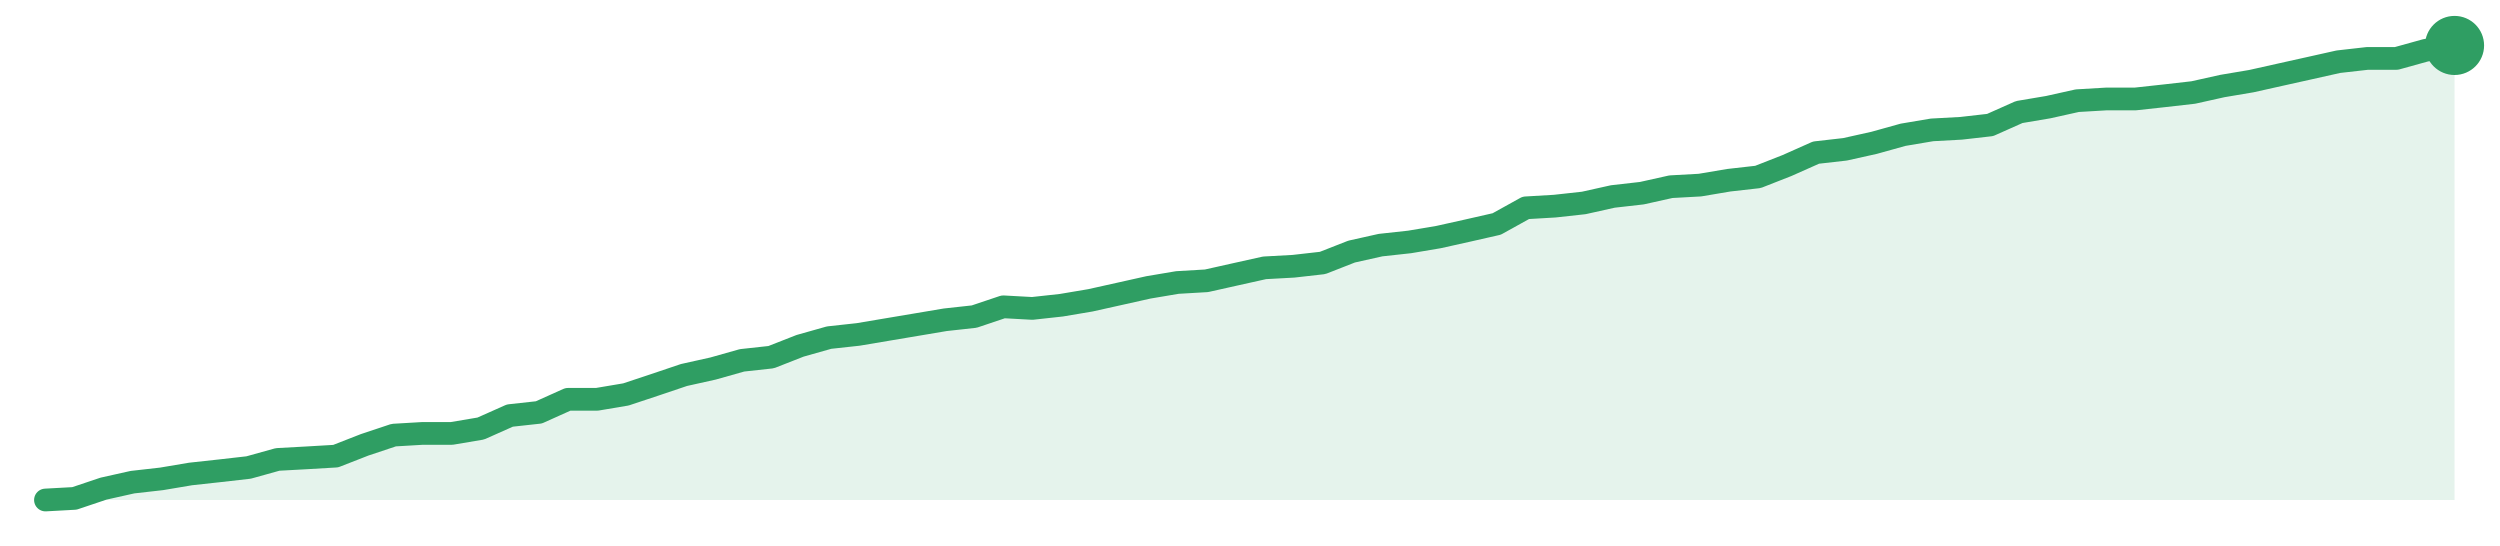
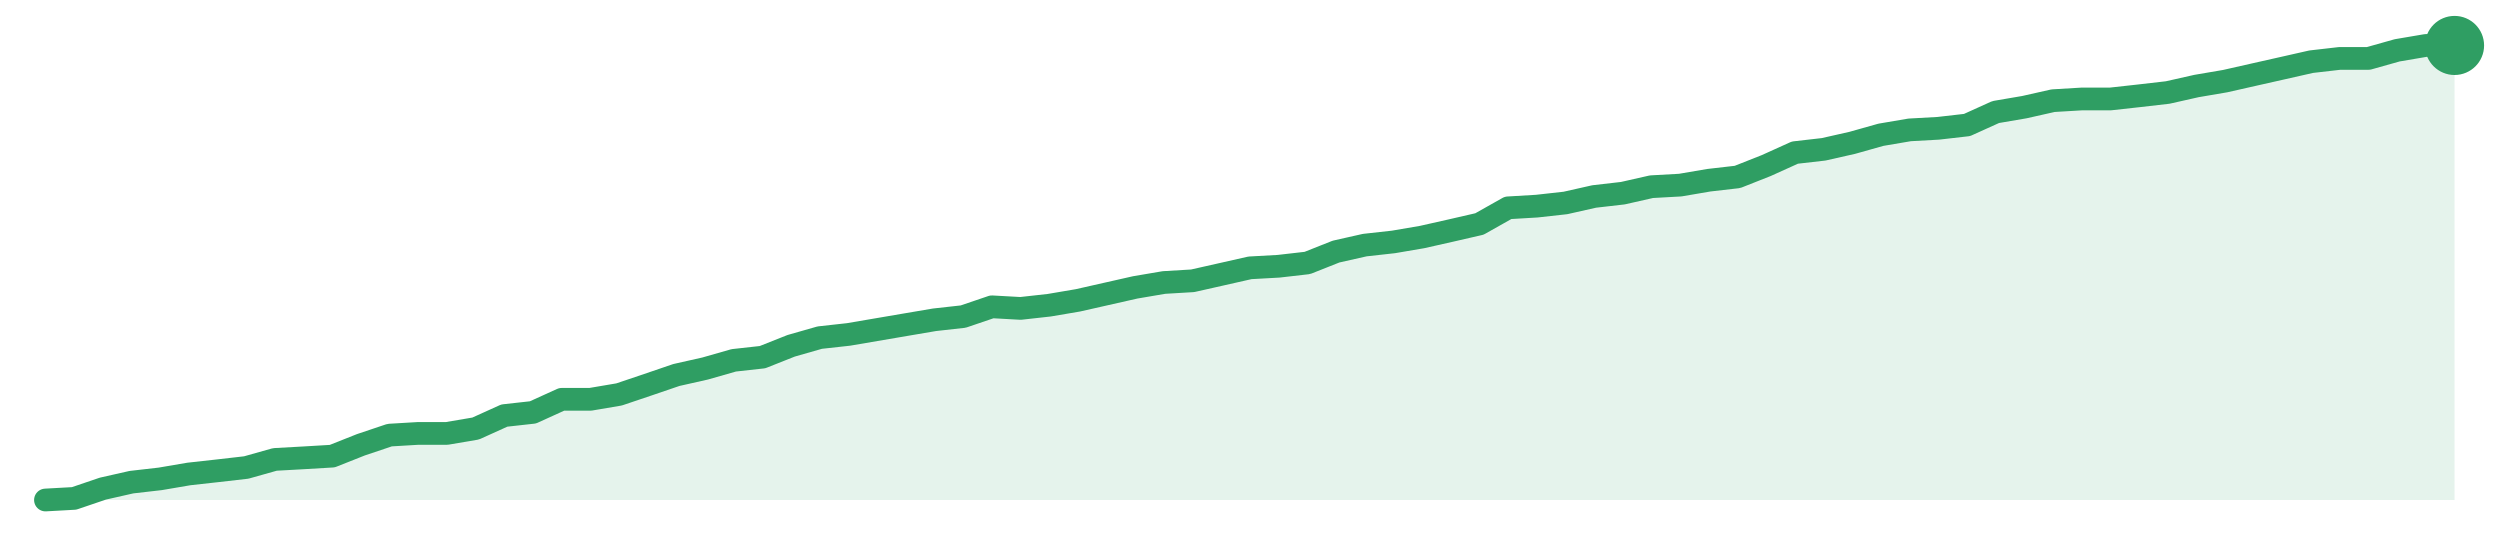
<svg xmlns="http://www.w3.org/2000/svg" width="220" height="48" viewBox="0 0 220 48" role="img" aria-label="trend">
-   <path d="M4.0,44.0 L4.0,44.0 L6.55,43.86 L9.11,43.0 L11.66,42.43 L14.22,42.14 L16.77,41.71 L19.33,41.43 L21.88,41.14 L24.43,40.43 L26.99,40.29 L29.54,40.14 L32.1,39.14 L34.65,38.29 L37.2,38.14 L39.76,38.14 L42.31,37.71 L44.87,36.57 L47.42,36.29 L49.98,35.14 L52.53,35.14 L55.08,34.71 L57.64,33.86 L60.19,33.0 L62.75,32.43 L65.3,31.71 L67.86,31.43 L70.41,30.43 L72.96,29.71 L75.52,29.43 L78.07,29.0 L80.63,28.57 L83.18,28.14 L85.73,27.86 L88.29,27.0 L90.84,27.14 L93.4,26.86 L95.95,26.43 L98.51,25.86 L101.06,25.29 L103.61,24.86 L106.17,24.71 L108.72,24.14 L111.28,23.57 L113.83,23.43 L116.39,23.14 L118.94,22.14 L121.49,21.57 L124.05,21.29 L126.6,20.86 L129.16,20.29 L131.71,19.71 L134.27,18.29 L136.82,18.14 L139.37,17.86 L141.93,17.29 L144.48,17.0 L147.04,16.43 L149.59,16.29 L152.14,15.86 L154.7,15.57 L157.25,14.57 L159.81,13.43 L162.36,13.14 L164.92,12.57 L167.47,11.86 L170.02,11.43 L172.58,11.29 L175.13,11.0 L177.69,9.86 L180.24,9.43 L182.8,8.86 L185.35,8.71 L187.9,8.71 L190.46,8.43 L193.01,8.14 L195.57,7.57 L198.12,7.14 L200.67,6.57 L203.23,6.0 L205.78,5.43 L208.34,5.14 L210.89,5.14 L213.45,4.43 L216.0,4.0 L216.0,44.0 Z" fill="#2f9e631f" />
-   <path d="M4.0,44.0 L6.55,43.86 L9.11,43.0 L11.66,42.43 L14.22,42.14 L16.77,41.71 L19.33,41.43 L21.88,41.14 L24.43,40.43 L26.99,40.29 L29.54,40.14 L32.1,39.14 L34.65,38.29 L37.2,38.14 L39.76,38.14 L42.31,37.71 L44.87,36.57 L47.42,36.29 L49.98,35.14 L52.53,35.14 L55.08,34.71 L57.64,33.86 L60.19,33.0 L62.75,32.43 L65.3,31.71 L67.86,31.43 L70.41,30.43 L72.96,29.71 L75.52,29.43 L78.07,29.0 L80.63,28.57 L83.18,28.14 L85.73,27.86 L88.29,27.0 L90.84,27.14 L93.4,26.86 L95.95,26.43 L98.51,25.86 L101.06,25.29 L103.61,24.86 L106.17,24.71 L108.72,24.14 L111.28,23.57 L113.83,23.43 L116.39,23.14 L118.94,22.14 L121.49,21.57 L124.05,21.29 L126.6,20.86 L129.16,20.29 L131.71,19.71 L134.27,18.29 L136.82,18.14 L139.37,17.86 L141.93,17.29 L144.48,17.0 L147.04,16.43 L149.59,16.29 L152.14,15.86 L154.7,15.57 L157.25,14.57 L159.81,13.43 L162.36,13.14 L164.92,12.57 L167.47,11.86 L170.02,11.43 L172.58,11.29 L175.13,11.0 L177.69,9.86 L180.24,9.43 L182.8,8.86 L185.35,8.71 L187.9,8.71 L190.46,8.43 L193.01,8.14 L195.57,7.57 L198.12,7.14 L200.67,6.57 L203.23,6.0 L205.78,5.43 L208.34,5.14 L210.89,5.14 L213.45,4.43 L216.0,4.0" fill="none" stroke="#2f9e63" stroke-width="2" stroke-linejoin="round" stroke-linecap="round" />
+   <path d="M4.0,44.0 L4.0,44.0 L6.52,43.86 L9.05,43.0 L11.57,42.43 L14.1,42.14 L16.62,41.71 L19.14,41.43 L21.67,41.14 L24.19,40.43 L26.71,40.29 L29.24,40.14 L31.76,39.14 L34.29,38.29 L36.81,38.14 L39.33,38.14 L41.86,37.71 L44.38,36.57 L46.9,36.29 L49.43,35.14 L51.95,35.14 L54.48,34.71 L57.0,33.86 L59.52,33.0 L62.05,32.43 L64.57,31.71 L67.1,31.43 L69.62,30.43 L72.14,29.71 L74.67,29.43 L77.19,29.0 L79.71,28.57 L82.24,28.14 L84.76,27.86 L87.29,27.0 L89.81,27.14 L92.33,26.86 L94.86,26.43 L97.38,25.86 L99.9,25.29 L102.43,24.86 L104.95,24.71 L107.48,24.14 L110.0,23.57 L112.52,23.43 L115.05,23.14 L117.57,22.14 L120.1,21.57 L122.62,21.29 L125.14,20.86 L127.67,20.29 L130.19,19.71 L132.71,18.29 L135.24,18.14 L137.76,17.86 L140.29,17.29 L142.81,17.0 L145.33,16.43 L147.86,16.29 L150.38,15.86 L152.9,15.57 L155.43,14.57 L157.95,13.43 L160.48,13.14 L163.0,12.57 L165.52,11.86 L168.05,11.43 L170.57,11.29 L173.1,11.0 L175.62,9.86 L178.14,9.43 L180.67,8.86 L183.19,8.71 L185.71,8.71 L188.24,8.43 L190.76,8.14 L193.29,7.57 L195.81,7.14 L198.33,6.57 L200.86,6.0 L203.38,5.43 L205.9,5.14 L208.43,5.14 L210.95,4.43 L213.48,4.0 L216.0,4.0 L216.0,44.0 Z" fill="#2f9e631f" />
+   <path d="M4.0,44.0 L6.52,43.86 L9.05,43.0 L11.57,42.43 L14.1,42.14 L16.62,41.71 L19.14,41.43 L21.67,41.14 L24.19,40.43 L26.71,40.29 L29.24,40.14 L31.76,39.14 L34.29,38.29 L36.81,38.14 L39.33,38.14 L41.86,37.71 L44.38,36.57 L46.9,36.29 L49.43,35.14 L51.95,35.14 L54.48,34.71 L57.0,33.86 L59.52,33.0 L62.05,32.43 L64.57,31.71 L67.1,31.43 L69.62,30.43 L72.14,29.71 L74.67,29.43 L77.19,29.0 L79.71,28.57 L82.24,28.14 L84.76,27.86 L87.29,27.0 L89.81,27.14 L92.33,26.86 L94.86,26.43 L97.38,25.86 L99.9,25.29 L102.43,24.86 L104.95,24.71 L107.48,24.14 L110.0,23.57 L112.52,23.43 L115.05,23.14 L117.57,22.14 L120.1,21.57 L122.62,21.29 L125.14,20.86 L127.67,20.29 L130.19,19.71 L132.71,18.29 L135.24,18.14 L137.76,17.86 L140.29,17.29 L142.81,17.0 L145.33,16.43 L147.86,16.29 L150.38,15.86 L152.9,15.57 L155.43,14.57 L157.95,13.43 L160.48,13.14 L163.0,12.57 L165.52,11.86 L168.05,11.43 L170.57,11.29 L173.1,11.0 L175.62,9.86 L178.14,9.43 L180.67,8.86 L183.19,8.71 L185.71,8.71 L188.24,8.43 L190.76,8.14 L193.29,7.57 L195.81,7.14 L198.33,6.57 L200.86,6.0 L203.38,5.43 L205.9,5.14 L208.43,5.14 L210.95,4.43 L213.48,4.0 L216.0,4.0" fill="none" stroke="#2f9e63" stroke-width="2" stroke-linejoin="round" stroke-linecap="round" />
  <circle cx="216.0" cy="4.0" r="2.6" fill="#2f9e63" />
</svg>
